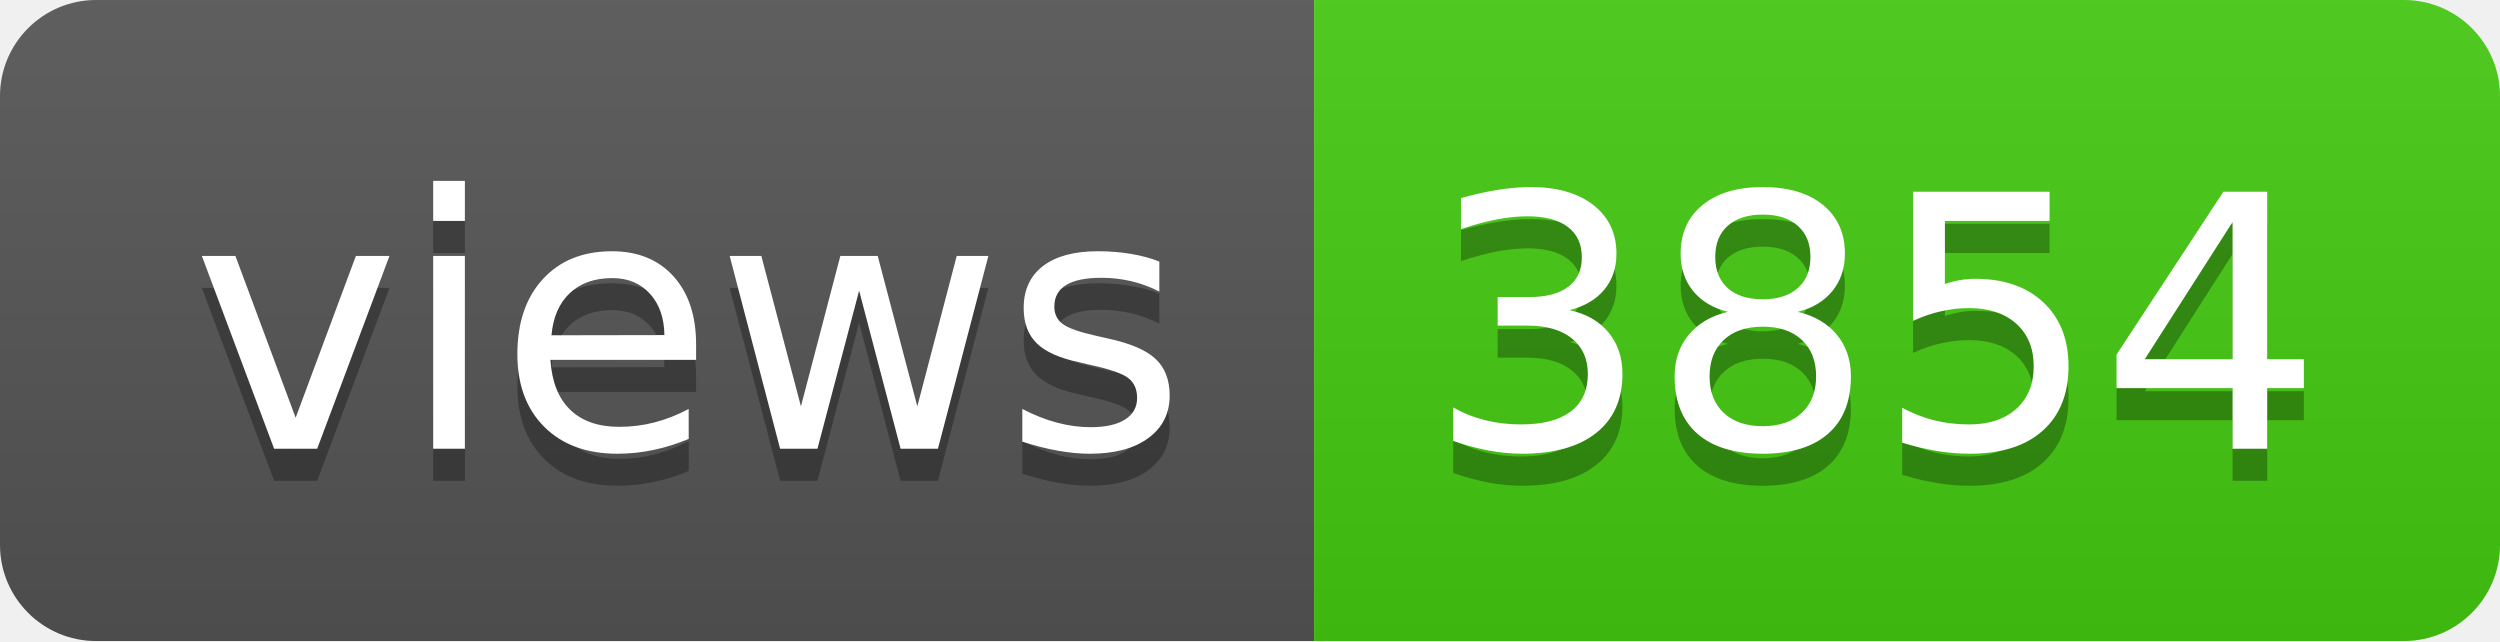
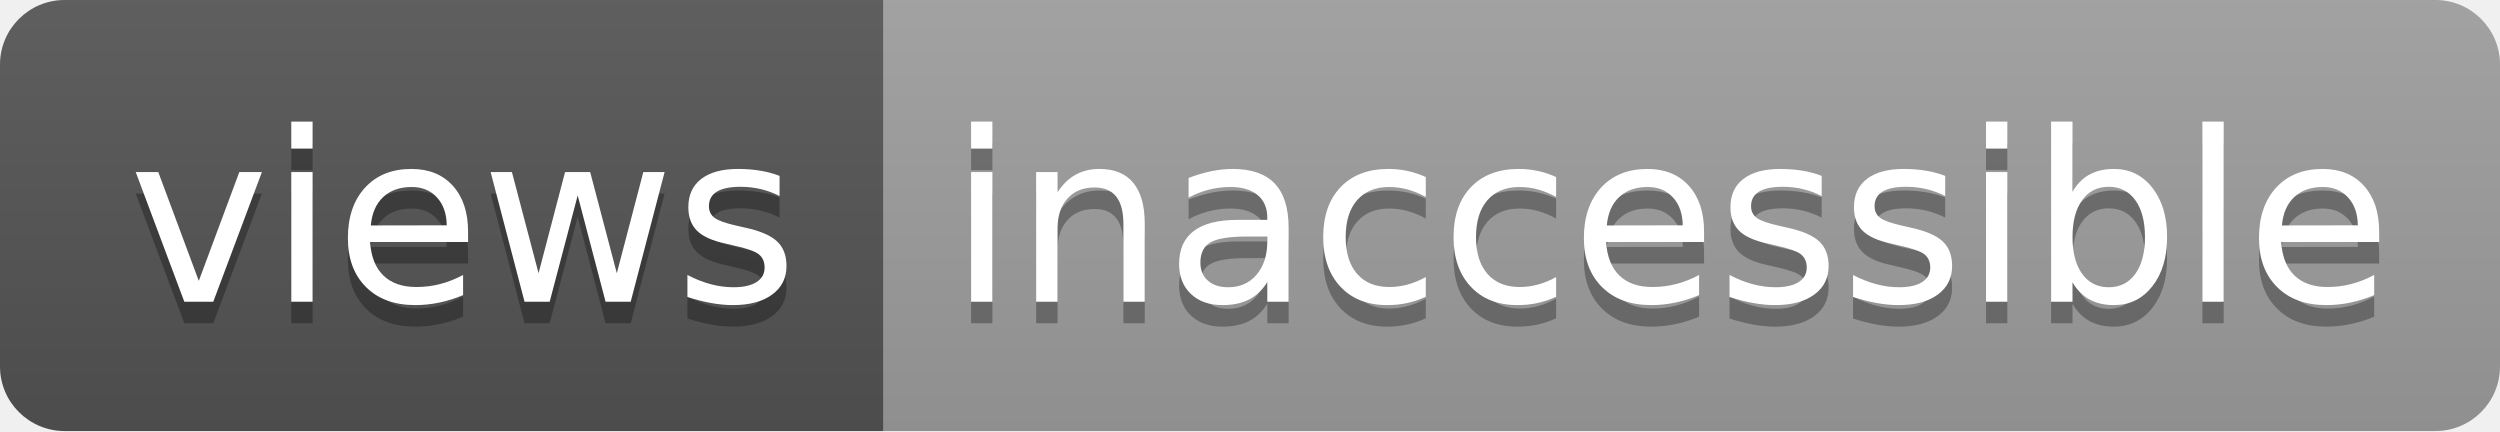
- <svg xmlns="http://www.w3.org/2000/svg" width="78" height="20" role="img" aria-label="views: 3854">
+ <svg xmlns="http://www.w3.org/2000/svg" width="116" height="20" role="img" aria-label="views: inaccessible">
  <linearGradient id="s" x2="0" y2="100%">
    <stop offset="0" stop-color="#bbb" stop-opacity=".1" />
    <stop offset="1" stop-opacity=".1" />
  </linearGradient>
  <clipPath id="r">
-     <rect width="78" height="20" rx="3" fill="#fff" />
+     <rect width="116" height="20" rx="3" fill="#fff" />
  </clipPath>
  <g clip-path="url(#r)">
    <rect width="41" height="20" fill="#555" />
-     <rect x="41" width="37" height="20" fill="#4c1" />
-     <rect width="78" height="20" fill="url(#s)" />
+     <rect x="41" width="75" height="20" fill="#9f9f9f" />
+     <rect width="116" height="20" fill="url(#s)" />
  </g>
  <g fill="#fff" text-anchor="middle" font-family="Verdana,Geneva,DejaVu Sans,sans-serif" text-rendering="geometricPrecision" font-size="110">
    <text aria-hidden="true" x="215" y="150" fill="#010101" fill-opacity=".3" transform="scale(.1)" textLength="310">views</text>
    <text x="215" y="140" transform="scale(.1)" fill="#fff" textLength="310">views</text>
-     <text aria-hidden="true" x="585" y="150" fill="#010101" fill-opacity=".3" transform="scale(.1)" textLength="270">3854</text>
-     <text x="585" y="140" transform="scale(.1)" fill="#fff" textLength="270">3854</text>
+     <text aria-hidden="true" x="775" y="150" fill="#010101" fill-opacity=".3" transform="scale(.1)" textLength="650">inaccessible</text>
+     <text x="775" y="140" transform="scale(.1)" fill="#fff" textLength="650">inaccessible</text>
  </g>
</svg>
